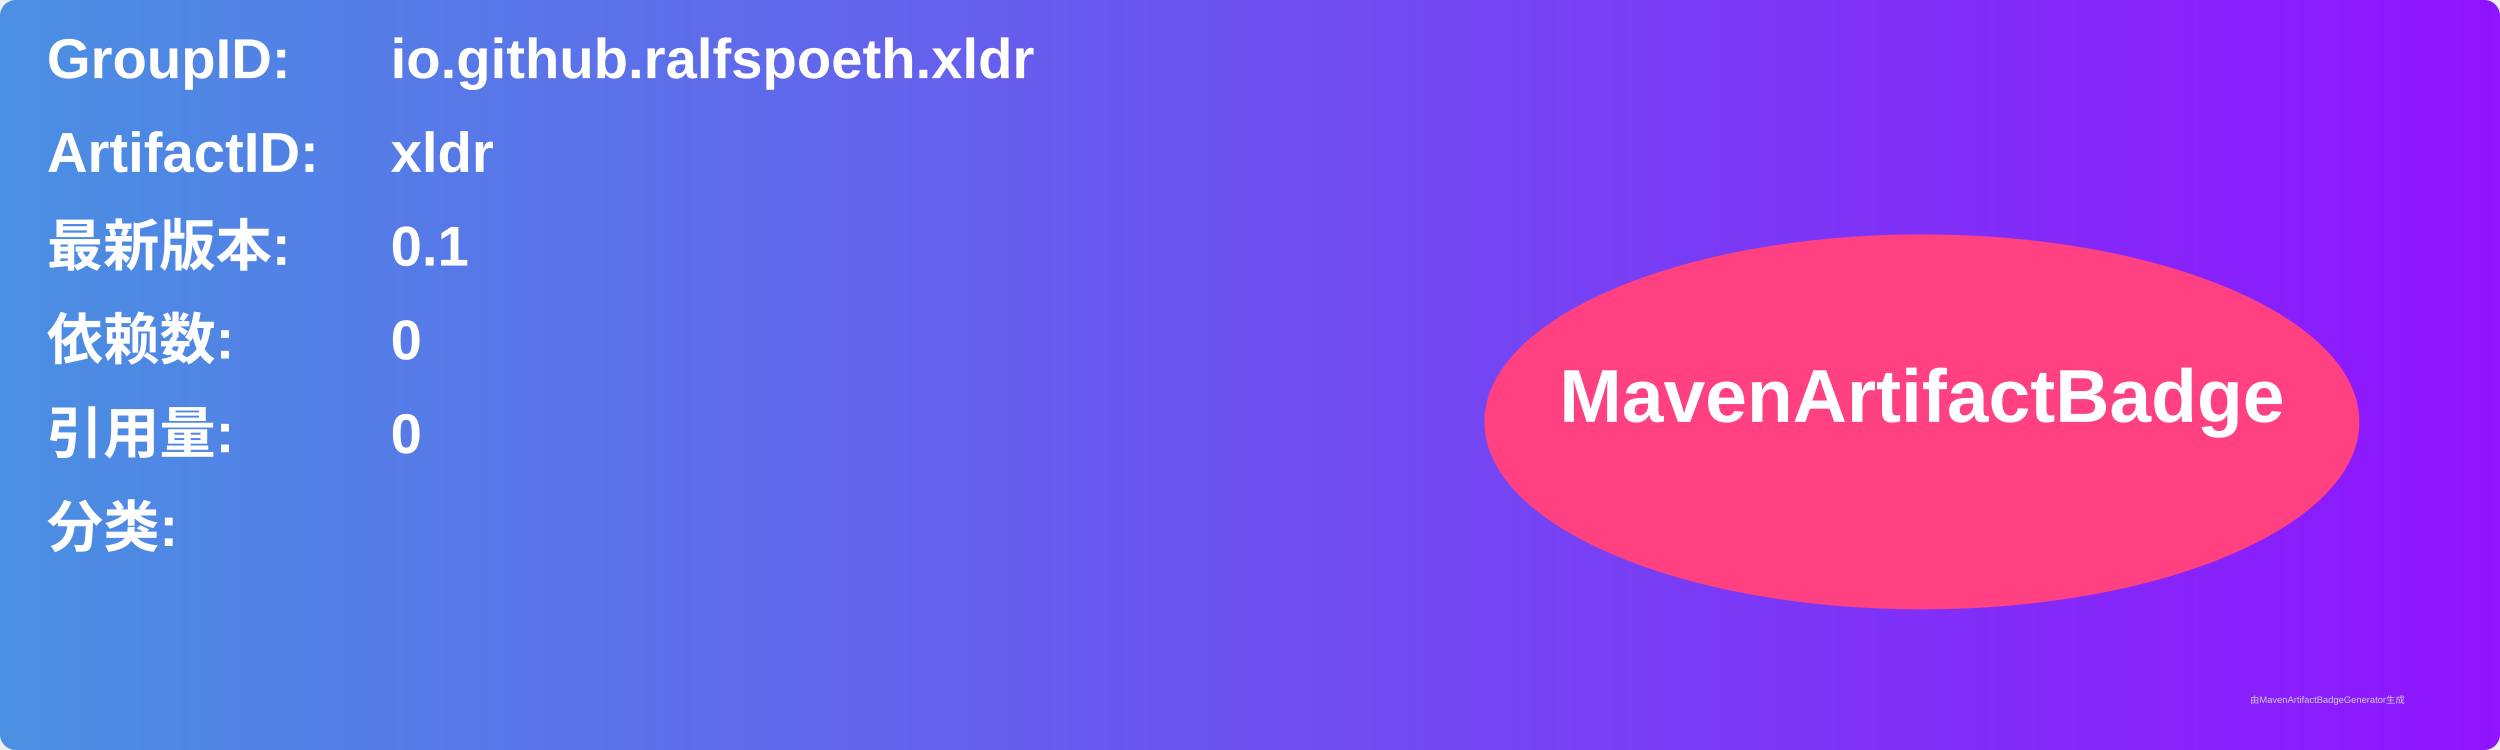
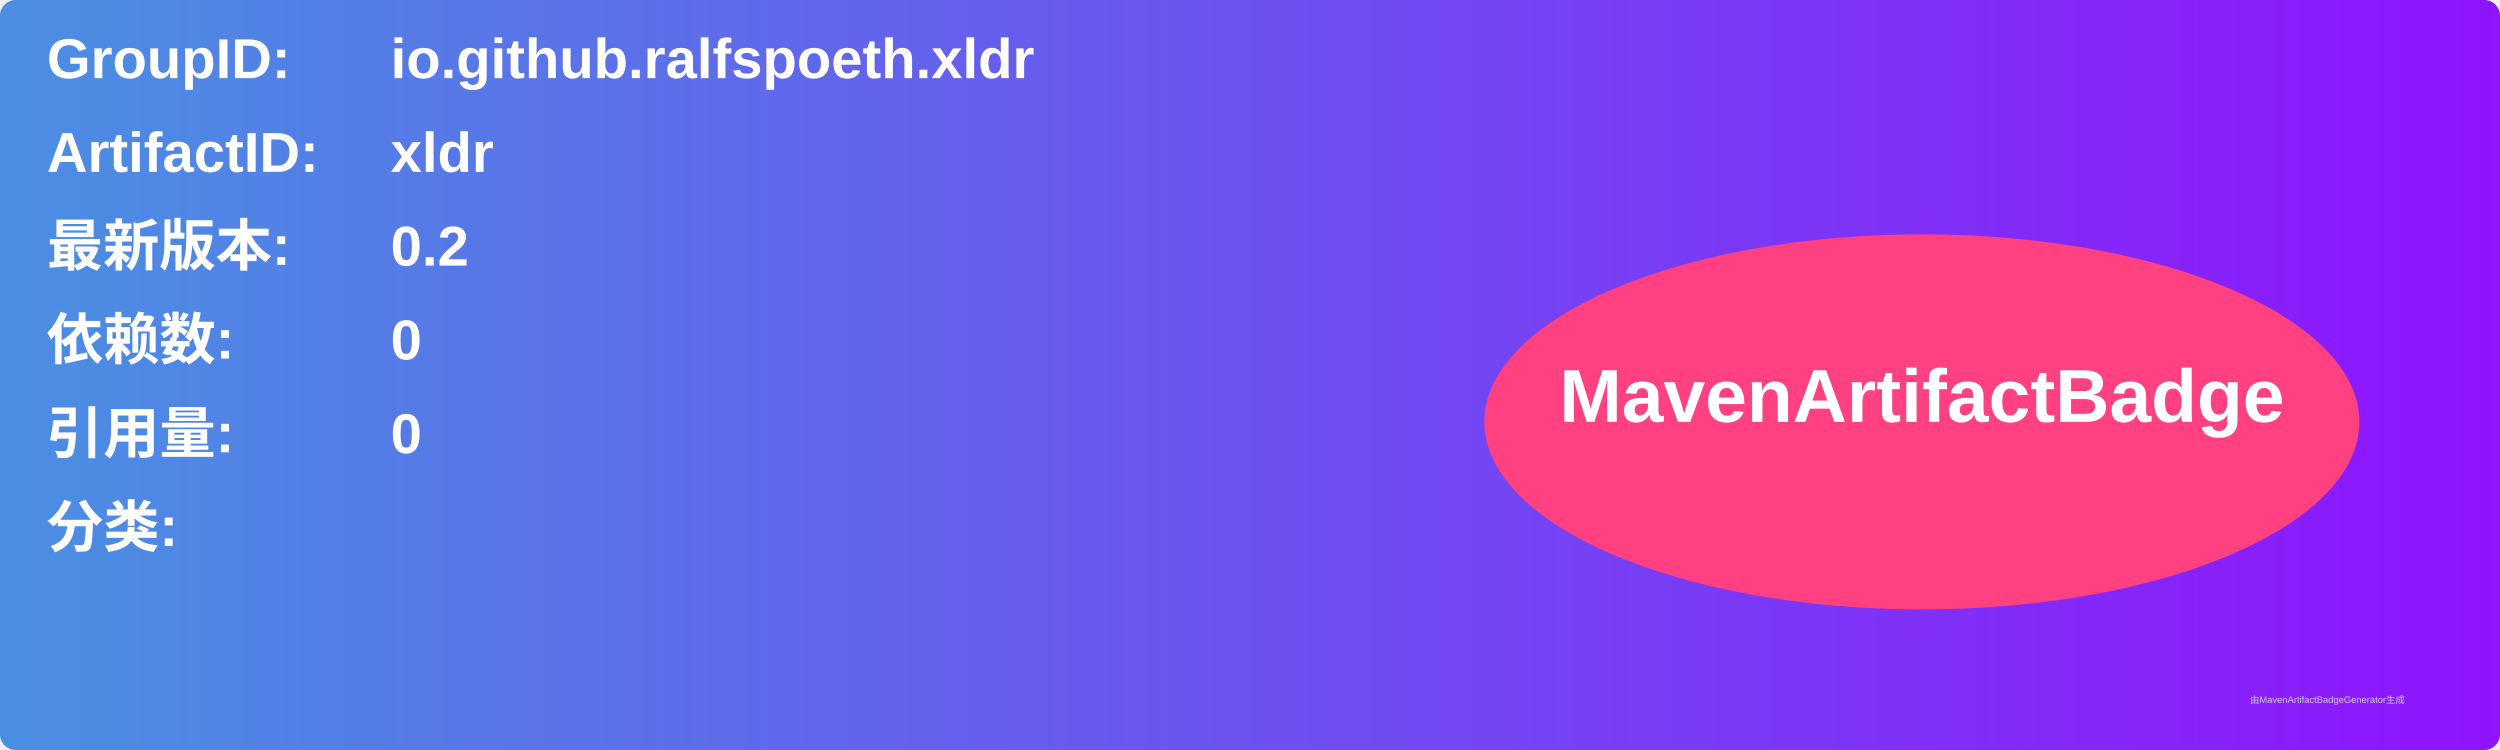
<svg xmlns="http://www.w3.org/2000/svg" width="800" height="240" viewBox="0 0 800 240">
  <linearGradient id="grad" x1="0%" y1="0%" x2="100%" y2="0%">
    <stop offset="0%" stop-color="#4a90e2" />
    <stop offset="100%" stop-color="#9013fe" />
  </linearGradient>
  <rect width="100%" height="100%" rx="5" ry="5" fill="url(#grad)" />
  <g transform="translate(15, 15)">
    <text x="0" y="10" font-family="Arial" font-size="18" fill="white" font-weight="bold" width="260">GroupID:</text>
    <text x="110" y="10" font-family="Arial" font-size="18" fill="white" font-weight="bold" width="460">io.github.ralfspoeth.xldr</text>
    <text x="0" y="40" font-family="Arial" font-size="18" fill="white" font-weight="bold" width="260">ArtifactID:</text>
    <text x="110" y="40" font-family="Arial" font-size="18" fill="white" font-weight="bold" width="460">xldr</text>
    <text x="0" y="70" font-family="Arial" font-size="18" fill="white" font-weight="bold">最新版本:</text>
    <text x="110" y="70" font-family="Arial" font-size="18" fill="white" font-weight="bold">
-       <tspan font-weight="bold">0.1</tspan>
+       <tspan font-weight="bold">0.2</tspan>
    </text>
    <text x="0" y="100" font-family="Arial" font-size="18" fill="white" font-weight="bold">依赖数: </text>
    <text x="110" y="100" font-family="Arial" font-size="18" fill="white">
      <tspan font-weight="bold">0</tspan>
    </text>
    <text x="0" y="130" font-family="Arial" font-size="18" fill="white" font-weight="bold">引用量: </text>
    <text x="110" y="130" font-family="Arial" font-size="18" fill="white">
      <tspan font-weight="bold">0</tspan>
    </text>
    <text x="0" y="160" font-family="Arial" font-size="18" fill="white" font-weight="bold">分类:</text>
    <text x="10" y="190" font-family="Arial" font-size="10" fill="white">
      <tspan font-weight="bold" />
    </text>
    <ellipse cx="600" cy="120" rx="140" ry="60" fill="#ff4081" />
    <text x="600" y="120" text-anchor="middle" font-family="Arial" font-size="24" fill="white" font-weight="bold">MavenArtifactBadge</text>
  </g>
  <text x="720" y="225" font-family="Arial" font-size="3" fill="#d0d0d0">由MavenArtifactBadgeGenerator生成</text>
</svg>
